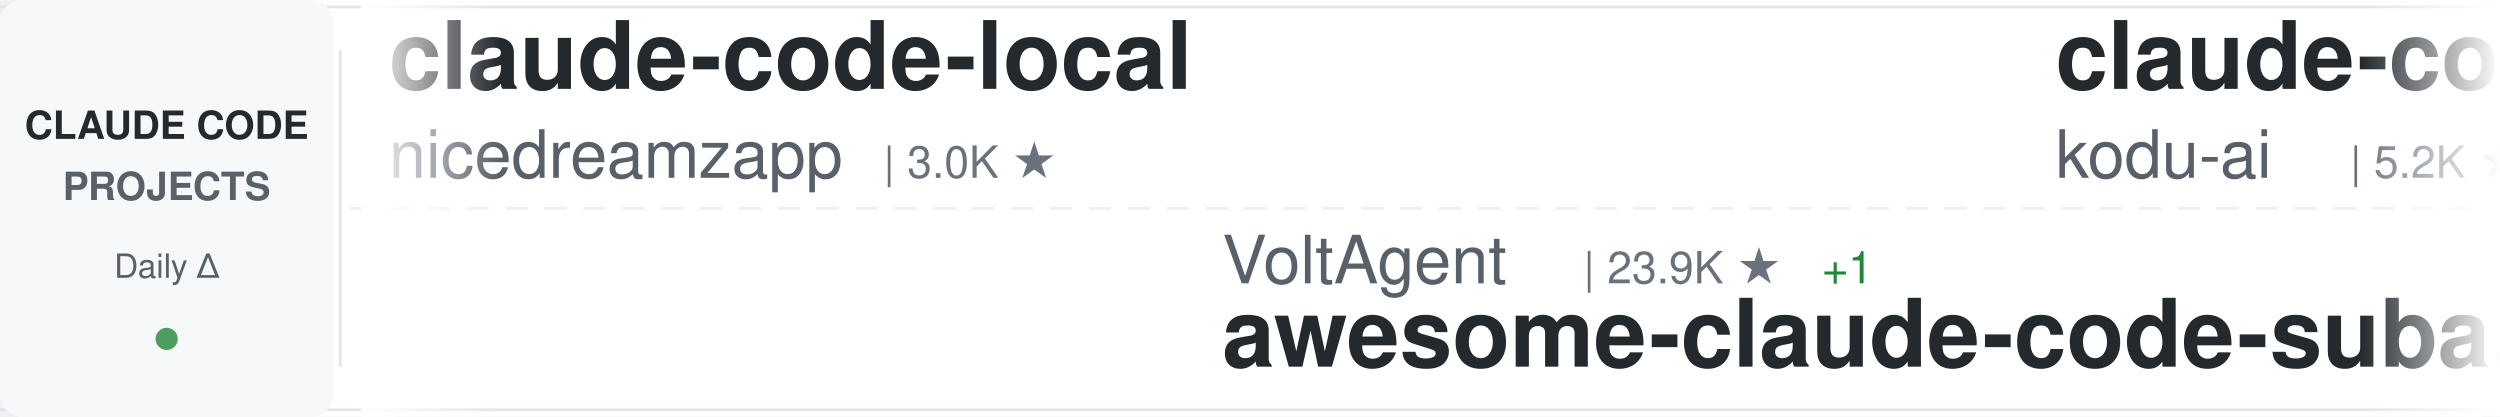
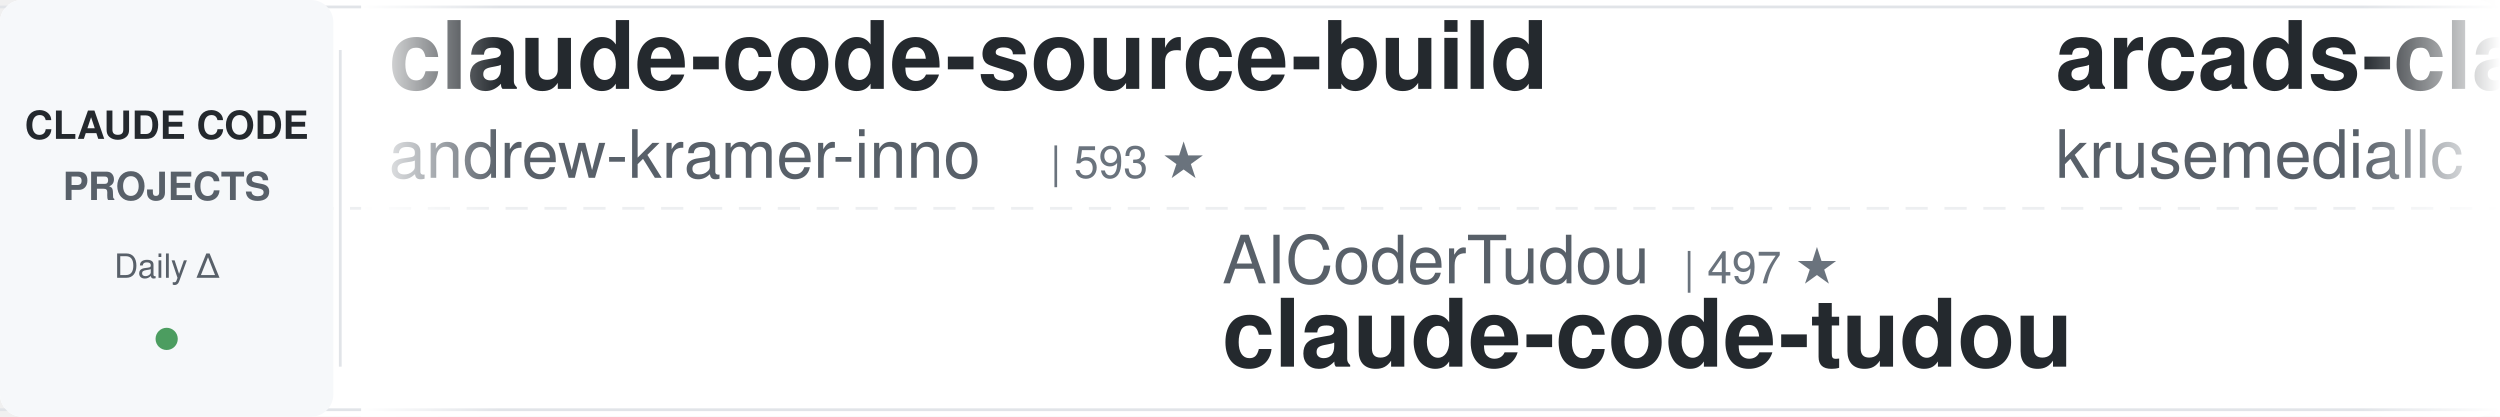
<svg xmlns="http://www.w3.org/2000/svg" width="900" height="150">
  <defs>
    <linearGradient id="awesomeLeftFade" x1="0%" y1="0%" x2="100%" y2="0%">
      <stop offset="0%" style="stop-color:#ffffff;stop-opacity:1" />
      <stop offset="100%" style="stop-color:#ffffff;stop-opacity:0" />
    </linearGradient>
    <linearGradient id="awesomeRightFade" x1="0%" y1="0%" x2="100%" y2="0%">
      <stop offset="0%" style="stop-color:#ffffff;stop-opacity:0" />
      <stop offset="100%" style="stop-color:#ffffff;stop-opacity:1" />
    </linearGradient>
  </defs>
  <rect width="900" height="150" fill="#ffffff" rx="8" />
  <rect x="0" y="2" width="900" height="1" fill="#e1e4e8" />
  <rect x="0" y="147" width="900" height="1" fill="#e1e4e8" />
  <line x1="0" y1="75" x2="900" y2="75" stroke="#e1e4e8" stroke-width="1" stroke-dasharray="8 6" opacity="0.6" />
  <rect x="0" y="0" width="120" height="150" fill="#f6f8fa" rx="8" />
  <text x="60" y="50" font-family="-apple-system, BlinkMacSystemFont, 'Segoe UI', Helvetica, Arial, sans-serif" font-size="14" font-weight="600" fill="#24292e" text-anchor="middle">CLAUDE CODE</text>
  <text x="60" y="72" font-family="-apple-system, BlinkMacSystemFont, 'Segoe UI', Helvetica, Arial, sans-serif" font-size="14" font-weight="600" fill="#586069" text-anchor="middle">PROJECTS</text>
  <text x="60" y="100" font-family="-apple-system, BlinkMacSystemFont, 'Segoe UI', Helvetica, Arial, sans-serif" font-size="12" font-weight="500" fill="#586069" text-anchor="middle">Daily Δ</text>
  <circle cx="60" cy="122" r="4" fill="#22863a" opacity="0.8" />
  <rect x="122" y="18" width="1" height="114" fill="#e1e4e8" />
  <clipPath id="awesomeTickerClip">
    <rect x="130" y="0" width="770" height="150" />
  </clipPath>
  <g clip-path="url(#awesomeTickerClip)">
    <g id="awesomeTickerItems">
      <animateTransform attributeName="transform" attributeType="XML" type="translate" from="0 0" to="-3000 0" dur="54s" repeatCount="indefinite" />
      <g transform="translate(0, 0)">
-         <text x="140" y="32" font-family="-apple-system, BlinkMacSystemFont, 'Segoe UI', Helvetica, Arial, sans-serif" font-size="34" font-weight="600" fill="#24292e">claude-code-local</text>
-         <text x="140" y="64" font-family="-apple-system, BlinkMacSystemFont, 'Segoe UI', Helvetica, Arial, sans-serif" font-size="24" font-weight="400" fill="#586069">nicedreamzapp</text>
-         <text x="318" y="64" font-family="-apple-system, BlinkMacSystemFont, 'Segoe UI', Helvetica, Arial, sans-serif" font-size="16" font-weight="500" fill="#6a737d">| 3.0K ★</text>
+         <text x="140" y="32" font-family="-apple-system, BlinkMacSystemFont, 'Segoe UI', Helvetica, Arial, sans-serif" font-size="34" font-weight="600" fill="#24292e">claude-code-source-build</text>
+         <text x="140" y="64" font-family="-apple-system, BlinkMacSystemFont, 'Segoe UI', Helvetica, Arial, sans-serif" font-size="24" font-weight="400" fill="#586069">andrew-kramer-inno</text>
+         <text x="378" y="64" font-family="-apple-system, BlinkMacSystemFont, 'Segoe UI', Helvetica, Arial, sans-serif" font-size="16" font-weight="500" fill="#6a737d">| 593 ★</text>
      </g>
      <g transform="translate(300, 0)">
-         <text x="140" y="102" font-family="-apple-system, BlinkMacSystemFont, 'Segoe UI', Helvetica, Arial, sans-serif" font-size="24" font-weight="400" fill="#586069">VoltAgent</text>
-         <text x="270" y="102" font-family="-apple-system, BlinkMacSystemFont, 'Segoe UI', Helvetica, Arial, sans-serif" font-size="16" font-weight="500" fill="#6a737d">| 23.9K ★</text>
-         <text x="356" y="102" font-family="-apple-system, BlinkMacSystemFont, 'Segoe UI', Helvetica, Arial, sans-serif" font-size="16" font-weight="500" fill="#22863a"> +1</text>
-         <text x="140" y="132" font-family="-apple-system, BlinkMacSystemFont, 'Segoe UI', Helvetica, Arial, sans-serif" font-size="34" font-weight="600" fill="#24292e">awesome-claude-code-suba...</text>
+         <text x="140" y="102" font-family="-apple-system, BlinkMacSystemFont, 'Segoe UI', Helvetica, Arial, sans-serif" font-size="24" font-weight="400" fill="#586069">AICoderTudou</text>
+         <text x="306" y="102" font-family="-apple-system, BlinkMacSystemFont, 'Segoe UI', Helvetica, Arial, sans-serif" font-size="16" font-weight="500" fill="#6a737d">| 497 ★</text>
+         <text x="140" y="132" font-family="-apple-system, BlinkMacSystemFont, 'Segoe UI', Helvetica, Arial, sans-serif" font-size="34" font-weight="600" fill="#24292e">claude-code-tudou</text>
      </g>
      <g transform="translate(600, 0)">
-         <text x="140" y="32" font-family="-apple-system, BlinkMacSystemFont, 'Segoe UI', Helvetica, Arial, sans-serif" font-size="34" font-weight="600" fill="#24292e">claude-coder</text>
-         <text x="140" y="64" font-family="-apple-system, BlinkMacSystemFont, 'Segoe UI', Helvetica, Arial, sans-serif" font-size="24" font-weight="400" fill="#586069">kodu-ai</text>
-         <text x="246" y="64" font-family="-apple-system, BlinkMacSystemFont, 'Segoe UI', Helvetica, Arial, sans-serif" font-size="16" font-weight="500" fill="#6a737d">| 5.2K ★</text>
+         <text x="140" y="32" font-family="-apple-system, BlinkMacSystemFont, 'Segoe UI', Helvetica, Arial, sans-serif" font-size="34" font-weight="600" fill="#24292e">arcads-claude-code</text>
+         <text x="140" y="64" font-family="-apple-system, BlinkMacSystemFont, 'Segoe UI', Helvetica, Arial, sans-serif" font-size="24" font-weight="400" fill="#586069">krusemediallc</text>
+         <text x="318" y="64" font-family="-apple-system, BlinkMacSystemFont, 'Segoe UI', Helvetica, Arial, sans-serif" font-size="16" font-weight="500" fill="#6a737d">| 1.1K ★</text>
      </g>
      <g transform="translate(900, 0)">
-         <text x="140" y="102" font-family="-apple-system, BlinkMacSystemFont, 'Segoe UI', Helvetica, Arial, sans-serif" font-size="24" font-weight="400" fill="#586069">https-deeplearning-ai</text>
-         <text x="414" y="102" font-family="-apple-system, BlinkMacSystemFont, 'Segoe UI', Helvetica, Arial, sans-serif" font-size="16" font-weight="500" fill="#6a737d">| 537 ★</text>
-         <text x="140" y="132" font-family="-apple-system, BlinkMacSystemFont, 'Segoe UI', Helvetica, Arial, sans-serif" font-size="34" font-weight="600" fill="#24292e">sc-claude-code-files</text>
+         <text x="140" y="102" font-family="-apple-system, BlinkMacSystemFont, 'Segoe UI', Helvetica, Arial, sans-serif" font-size="24" font-weight="400" fill="#586069">musistudio</text>
+         <text x="282" y="102" font-family="-apple-system, BlinkMacSystemFont, 'Segoe UI', Helvetica, Arial, sans-serif" font-size="16" font-weight="500" fill="#6a737d">| 36.3K ★</text>
+         <text x="368" y="102" font-family="-apple-system, BlinkMacSystemFont, 'Segoe UI', Helvetica, Arial, sans-serif" font-size="16" font-weight="500" fill="#22863a"> +1</text>
+         <text x="140" y="132" font-family="-apple-system, BlinkMacSystemFont, 'Segoe UI', Helvetica, Arial, sans-serif" font-size="34" font-weight="600" fill="#24292e">claude-code-router</text>
      </g>
      <g transform="translate(1200, 0)">
-         <text x="140" y="32" font-family="-apple-system, BlinkMacSystemFont, 'Segoe UI', Helvetica, Arial, sans-serif" font-size="34" font-weight="600" fill="#24292e">claude-code-guide</text>
-         <text x="140" y="64" font-family="-apple-system, BlinkMacSystemFont, 'Segoe UI', Helvetica, Arial, sans-serif" font-size="24" font-weight="400" fill="#586069">Cranot</text>
-         <text x="234" y="64" font-family="-apple-system, BlinkMacSystemFont, 'Segoe UI', Helvetica, Arial, sans-serif" font-size="16" font-weight="500" fill="#6a737d">| 2.9K ★</text>
+         <text x="140" y="32" font-family="-apple-system, BlinkMacSystemFont, 'Segoe UI', Helvetica, Arial, sans-serif" font-size="34" font-weight="600" fill="#24292e">claude-code-engineering</text>
+         <text x="140" y="64" font-family="-apple-system, BlinkMacSystemFont, 'Segoe UI', Helvetica, Arial, sans-serif" font-size="24" font-weight="400" fill="#586069">huangjia2019</text>
+         <text x="306" y="64" font-family="-apple-system, BlinkMacSystemFont, 'Segoe UI', Helvetica, Arial, sans-serif" font-size="16" font-weight="500" fill="#6a737d">| 1.0K ★</text>
      </g>
      <g transform="translate(1500, 0)">
-         <text x="140" y="102" font-family="-apple-system, BlinkMacSystemFont, 'Segoe UI', Helvetica, Arial, sans-serif" font-size="24" font-weight="400" fill="#586069">ding113</text>
-         <text x="246" y="102" font-family="-apple-system, BlinkMacSystemFont, 'Segoe UI', Helvetica, Arial, sans-serif" font-size="16" font-weight="500" fill="#6a737d">| 3.3K ★</text>
-         <text x="140" y="132" font-family="-apple-system, BlinkMacSystemFont, 'Segoe UI', Helvetica, Arial, sans-serif" font-size="34" font-weight="600" fill="#24292e">claude-code-hub</text>
+         <text x="140" y="102" font-family="-apple-system, BlinkMacSystemFont, 'Segoe UI', Helvetica, Arial, sans-serif" font-size="24" font-weight="400" fill="#586069">VILA-Lab</text>
+         <text x="258" y="102" font-family="-apple-system, BlinkMacSystemFont, 'Segoe UI', Helvetica, Arial, sans-serif" font-size="16" font-weight="500" fill="#6a737d">| 2.0K ★</text>
+         <text x="140" y="132" font-family="-apple-system, BlinkMacSystemFont, 'Segoe UI', Helvetica, Arial, sans-serif" font-size="34" font-weight="600" fill="#24292e">Dive-into-Claude-Code</text>
      </g>
      <g transform="translate(1800, 0)">
-         <text x="140" y="32" font-family="-apple-system, BlinkMacSystemFont, 'Segoe UI', Helvetica, Arial, sans-serif" font-size="34" font-weight="600" fill="#24292e">claude-code-ultimate-gui...</text>
-         <text x="140" y="64" font-family="-apple-system, BlinkMacSystemFont, 'Segoe UI', Helvetica, Arial, sans-serif" font-size="24" font-weight="400" fill="#586069">FlorianBruniaux</text>
-         <text x="342" y="64" font-family="-apple-system, BlinkMacSystemFont, 'Segoe UI', Helvetica, Arial, sans-serif" font-size="16" font-weight="500" fill="#6a737d">| 5.6K ★</text>
+         <text x="140" y="32" font-family="-apple-system, BlinkMacSystemFont, 'Segoe UI', Helvetica, Arial, sans-serif" font-size="34" font-weight="600" fill="#24292e">claude-code-showcase</text>
+         <text x="140" y="64" font-family="-apple-system, BlinkMacSystemFont, 'Segoe UI', Helvetica, Arial, sans-serif" font-size="24" font-weight="400" fill="#586069">ChrisWiles</text>
+         <text x="282" y="64" font-family="-apple-system, BlinkMacSystemFont, 'Segoe UI', Helvetica, Arial, sans-serif" font-size="16" font-weight="500" fill="#6a737d">| 6.0K ★</text>
      </g>
      <g transform="translate(2100, 0)">
-         <text x="140" y="102" font-family="-apple-system, BlinkMacSystemFont, 'Segoe UI', Helvetica, Arial, sans-serif" font-size="24" font-weight="400" fill="#586069">affaan-m</text>
-         <text x="258" y="102" font-family="-apple-system, BlinkMacSystemFont, 'Segoe UI', Helvetica, Arial, sans-serif" font-size="16" font-weight="500" fill="#6a737d">| 236.8K ★</text>
-         <text x="353" y="102" font-family="-apple-system, BlinkMacSystemFont, 'Segoe UI', Helvetica, Arial, sans-serif" font-size="16" font-weight="500" fill="#22863a"> +34</text>
-         <text x="140" y="132" font-family="-apple-system, BlinkMacSystemFont, 'Segoe UI', Helvetica, Arial, sans-serif" font-size="34" font-weight="600" fill="#24292e">ECC</text>
+         <text x="140" y="102" font-family="-apple-system, BlinkMacSystemFont, 'Segoe UI', Helvetica, Arial, sans-serif" font-size="24" font-weight="400" fill="#586069">ChinaSiro</text>
+         <text x="270" y="102" font-family="-apple-system, BlinkMacSystemFont, 'Segoe UI', Helvetica, Arial, sans-serif" font-size="16" font-weight="500" fill="#6a737d">| 9.6K ★</text>
+         <text x="140" y="132" font-family="-apple-system, BlinkMacSystemFont, 'Segoe UI', Helvetica, Arial, sans-serif" font-size="34" font-weight="600" fill="#24292e">claude-code-sourcemap</text>
      </g>
      <g transform="translate(2400, 0)">
-         <text x="140" y="32" font-family="-apple-system, BlinkMacSystemFont, 'Segoe UI', Helvetica, Arial, sans-serif" font-size="34" font-weight="600" fill="#24292e">claude-code-from-scratch</text>
-         <text x="140" y="64" font-family="-apple-system, BlinkMacSystemFont, 'Segoe UI', Helvetica, Arial, sans-serif" font-size="24" font-weight="400" fill="#586069">Windy3f3f3f3f</text>
-         <text x="318" y="64" font-family="-apple-system, BlinkMacSystemFont, 'Segoe UI', Helvetica, Arial, sans-serif" font-size="16" font-weight="500" fill="#6a737d">| 2.5K ★</text>
-         <text x="395" y="64" font-family="-apple-system, BlinkMacSystemFont, 'Segoe UI', Helvetica, Arial, sans-serif" font-size="16" font-weight="500" fill="#22863a"> +1</text>
+         <text x="140" y="32" font-family="-apple-system, BlinkMacSystemFont, 'Segoe UI', Helvetica, Arial, sans-serif" font-size="34" font-weight="600" fill="#24292e">Claude-code</text>
+         <text x="140" y="64" font-family="-apple-system, BlinkMacSystemFont, 'Segoe UI', Helvetica, Arial, sans-serif" font-size="24" font-weight="400" fill="#586069">zstmfhy</text>
+         <text x="246" y="64" font-family="-apple-system, BlinkMacSystemFont, 'Segoe UI', Helvetica, Arial, sans-serif" font-size="16" font-weight="500" fill="#6a737d">| 190 ★</text>
      </g>
      <g transform="translate(2700, 0)">
-         <text x="140" y="102" font-family="-apple-system, BlinkMacSystemFont, 'Segoe UI', Helvetica, Arial, sans-serif" font-size="24" font-weight="400" fill="#586069">lorryjovens-hub</text>
-         <text x="342" y="102" font-family="-apple-system, BlinkMacSystemFont, 'Segoe UI', Helvetica, Arial, sans-serif" font-size="16" font-weight="500" fill="#6a737d">| 1.7K ★</text>
-         <text x="140" y="132" font-family="-apple-system, BlinkMacSystemFont, 'Segoe UI', Helvetica, Arial, sans-serif" font-size="34" font-weight="600" fill="#24292e">claude-code-rust</text>
+         <text x="140" y="102" font-family="-apple-system, BlinkMacSystemFont, 'Segoe UI', Helvetica, Arial, sans-serif" font-size="24" font-weight="400" fill="#586069">rohitg00</text>
+         <text x="258" y="102" font-family="-apple-system, BlinkMacSystemFont, 'Segoe UI', Helvetica, Arial, sans-serif" font-size="16" font-weight="500" fill="#6a737d">| 2.4K ★</text>
+         <text x="335" y="102" font-family="-apple-system, BlinkMacSystemFont, 'Segoe UI', Helvetica, Arial, sans-serif" font-size="16" font-weight="500" fill="#22863a"> +2</text>
+         <text x="140" y="132" font-family="-apple-system, BlinkMacSystemFont, 'Segoe UI', Helvetica, Arial, sans-serif" font-size="34" font-weight="600" fill="#24292e">awesome-claude-code-tool...</text>
      </g>
      <g transform="translate(3000, 0)">
-         <text x="140" y="32" font-family="-apple-system, BlinkMacSystemFont, 'Segoe UI', Helvetica, Arial, sans-serif" font-size="34" font-weight="600" fill="#24292e">claude-code-local</text>
-         <text x="140" y="64" font-family="-apple-system, BlinkMacSystemFont, 'Segoe UI', Helvetica, Arial, sans-serif" font-size="24" font-weight="400" fill="#586069">nicedreamzapp</text>
-         <text x="318" y="64" font-family="-apple-system, BlinkMacSystemFont, 'Segoe UI', Helvetica, Arial, sans-serif" font-size="16" font-weight="500" fill="#6a737d">| 3.0K ★</text>
+         <text x="140" y="32" font-family="-apple-system, BlinkMacSystemFont, 'Segoe UI', Helvetica, Arial, sans-serif" font-size="34" font-weight="600" fill="#24292e">claude-code-source-build</text>
+         <text x="140" y="64" font-family="-apple-system, BlinkMacSystemFont, 'Segoe UI', Helvetica, Arial, sans-serif" font-size="24" font-weight="400" fill="#586069">andrew-kramer-inno</text>
+         <text x="378" y="64" font-family="-apple-system, BlinkMacSystemFont, 'Segoe UI', Helvetica, Arial, sans-serif" font-size="16" font-weight="500" fill="#6a737d">| 593 ★</text>
      </g>
      <g transform="translate(3300, 0)">
-         <text x="140" y="102" font-family="-apple-system, BlinkMacSystemFont, 'Segoe UI', Helvetica, Arial, sans-serif" font-size="24" font-weight="400" fill="#586069">VoltAgent</text>
-         <text x="270" y="102" font-family="-apple-system, BlinkMacSystemFont, 'Segoe UI', Helvetica, Arial, sans-serif" font-size="16" font-weight="500" fill="#6a737d">| 23.9K ★</text>
-         <text x="356" y="102" font-family="-apple-system, BlinkMacSystemFont, 'Segoe UI', Helvetica, Arial, sans-serif" font-size="16" font-weight="500" fill="#22863a"> +1</text>
-         <text x="140" y="132" font-family="-apple-system, BlinkMacSystemFont, 'Segoe UI', Helvetica, Arial, sans-serif" font-size="34" font-weight="600" fill="#24292e">awesome-claude-code-suba...</text>
+         <text x="140" y="102" font-family="-apple-system, BlinkMacSystemFont, 'Segoe UI', Helvetica, Arial, sans-serif" font-size="24" font-weight="400" fill="#586069">AICoderTudou</text>
+         <text x="306" y="102" font-family="-apple-system, BlinkMacSystemFont, 'Segoe UI', Helvetica, Arial, sans-serif" font-size="16" font-weight="500" fill="#6a737d">| 497 ★</text>
+         <text x="140" y="132" font-family="-apple-system, BlinkMacSystemFont, 'Segoe UI', Helvetica, Arial, sans-serif" font-size="34" font-weight="600" fill="#24292e">claude-code-tudou</text>
      </g>
      <g transform="translate(3600, 0)">
-         <text x="140" y="32" font-family="-apple-system, BlinkMacSystemFont, 'Segoe UI', Helvetica, Arial, sans-serif" font-size="34" font-weight="600" fill="#24292e">claude-coder</text>
-         <text x="140" y="64" font-family="-apple-system, BlinkMacSystemFont, 'Segoe UI', Helvetica, Arial, sans-serif" font-size="24" font-weight="400" fill="#586069">kodu-ai</text>
-         <text x="246" y="64" font-family="-apple-system, BlinkMacSystemFont, 'Segoe UI', Helvetica, Arial, sans-serif" font-size="16" font-weight="500" fill="#6a737d">| 5.2K ★</text>
+         <text x="140" y="32" font-family="-apple-system, BlinkMacSystemFont, 'Segoe UI', Helvetica, Arial, sans-serif" font-size="34" font-weight="600" fill="#24292e">arcads-claude-code</text>
+         <text x="140" y="64" font-family="-apple-system, BlinkMacSystemFont, 'Segoe UI', Helvetica, Arial, sans-serif" font-size="24" font-weight="400" fill="#586069">krusemediallc</text>
+         <text x="318" y="64" font-family="-apple-system, BlinkMacSystemFont, 'Segoe UI', Helvetica, Arial, sans-serif" font-size="16" font-weight="500" fill="#6a737d">| 1.1K ★</text>
      </g>
      <g transform="translate(3900, 0)">
-         <text x="140" y="102" font-family="-apple-system, BlinkMacSystemFont, 'Segoe UI', Helvetica, Arial, sans-serif" font-size="24" font-weight="400" fill="#586069">https-deeplearning-ai</text>
-         <text x="414" y="102" font-family="-apple-system, BlinkMacSystemFont, 'Segoe UI', Helvetica, Arial, sans-serif" font-size="16" font-weight="500" fill="#6a737d">| 537 ★</text>
-         <text x="140" y="132" font-family="-apple-system, BlinkMacSystemFont, 'Segoe UI', Helvetica, Arial, sans-serif" font-size="34" font-weight="600" fill="#24292e">sc-claude-code-files</text>
+         <text x="140" y="102" font-family="-apple-system, BlinkMacSystemFont, 'Segoe UI', Helvetica, Arial, sans-serif" font-size="24" font-weight="400" fill="#586069">musistudio</text>
+         <text x="282" y="102" font-family="-apple-system, BlinkMacSystemFont, 'Segoe UI', Helvetica, Arial, sans-serif" font-size="16" font-weight="500" fill="#6a737d">| 36.3K ★</text>
+         <text x="368" y="102" font-family="-apple-system, BlinkMacSystemFont, 'Segoe UI', Helvetica, Arial, sans-serif" font-size="16" font-weight="500" fill="#22863a"> +1</text>
+         <text x="140" y="132" font-family="-apple-system, BlinkMacSystemFont, 'Segoe UI', Helvetica, Arial, sans-serif" font-size="34" font-weight="600" fill="#24292e">claude-code-router</text>
      </g>
    </g>
  </g>
  <rect x="130" y="0" width="50" height="150" fill="url(#awesomeLeftFade)" />
  <rect x="850" y="0" width="50" height="150" fill="url(#awesomeRightFade)" />
</svg>
